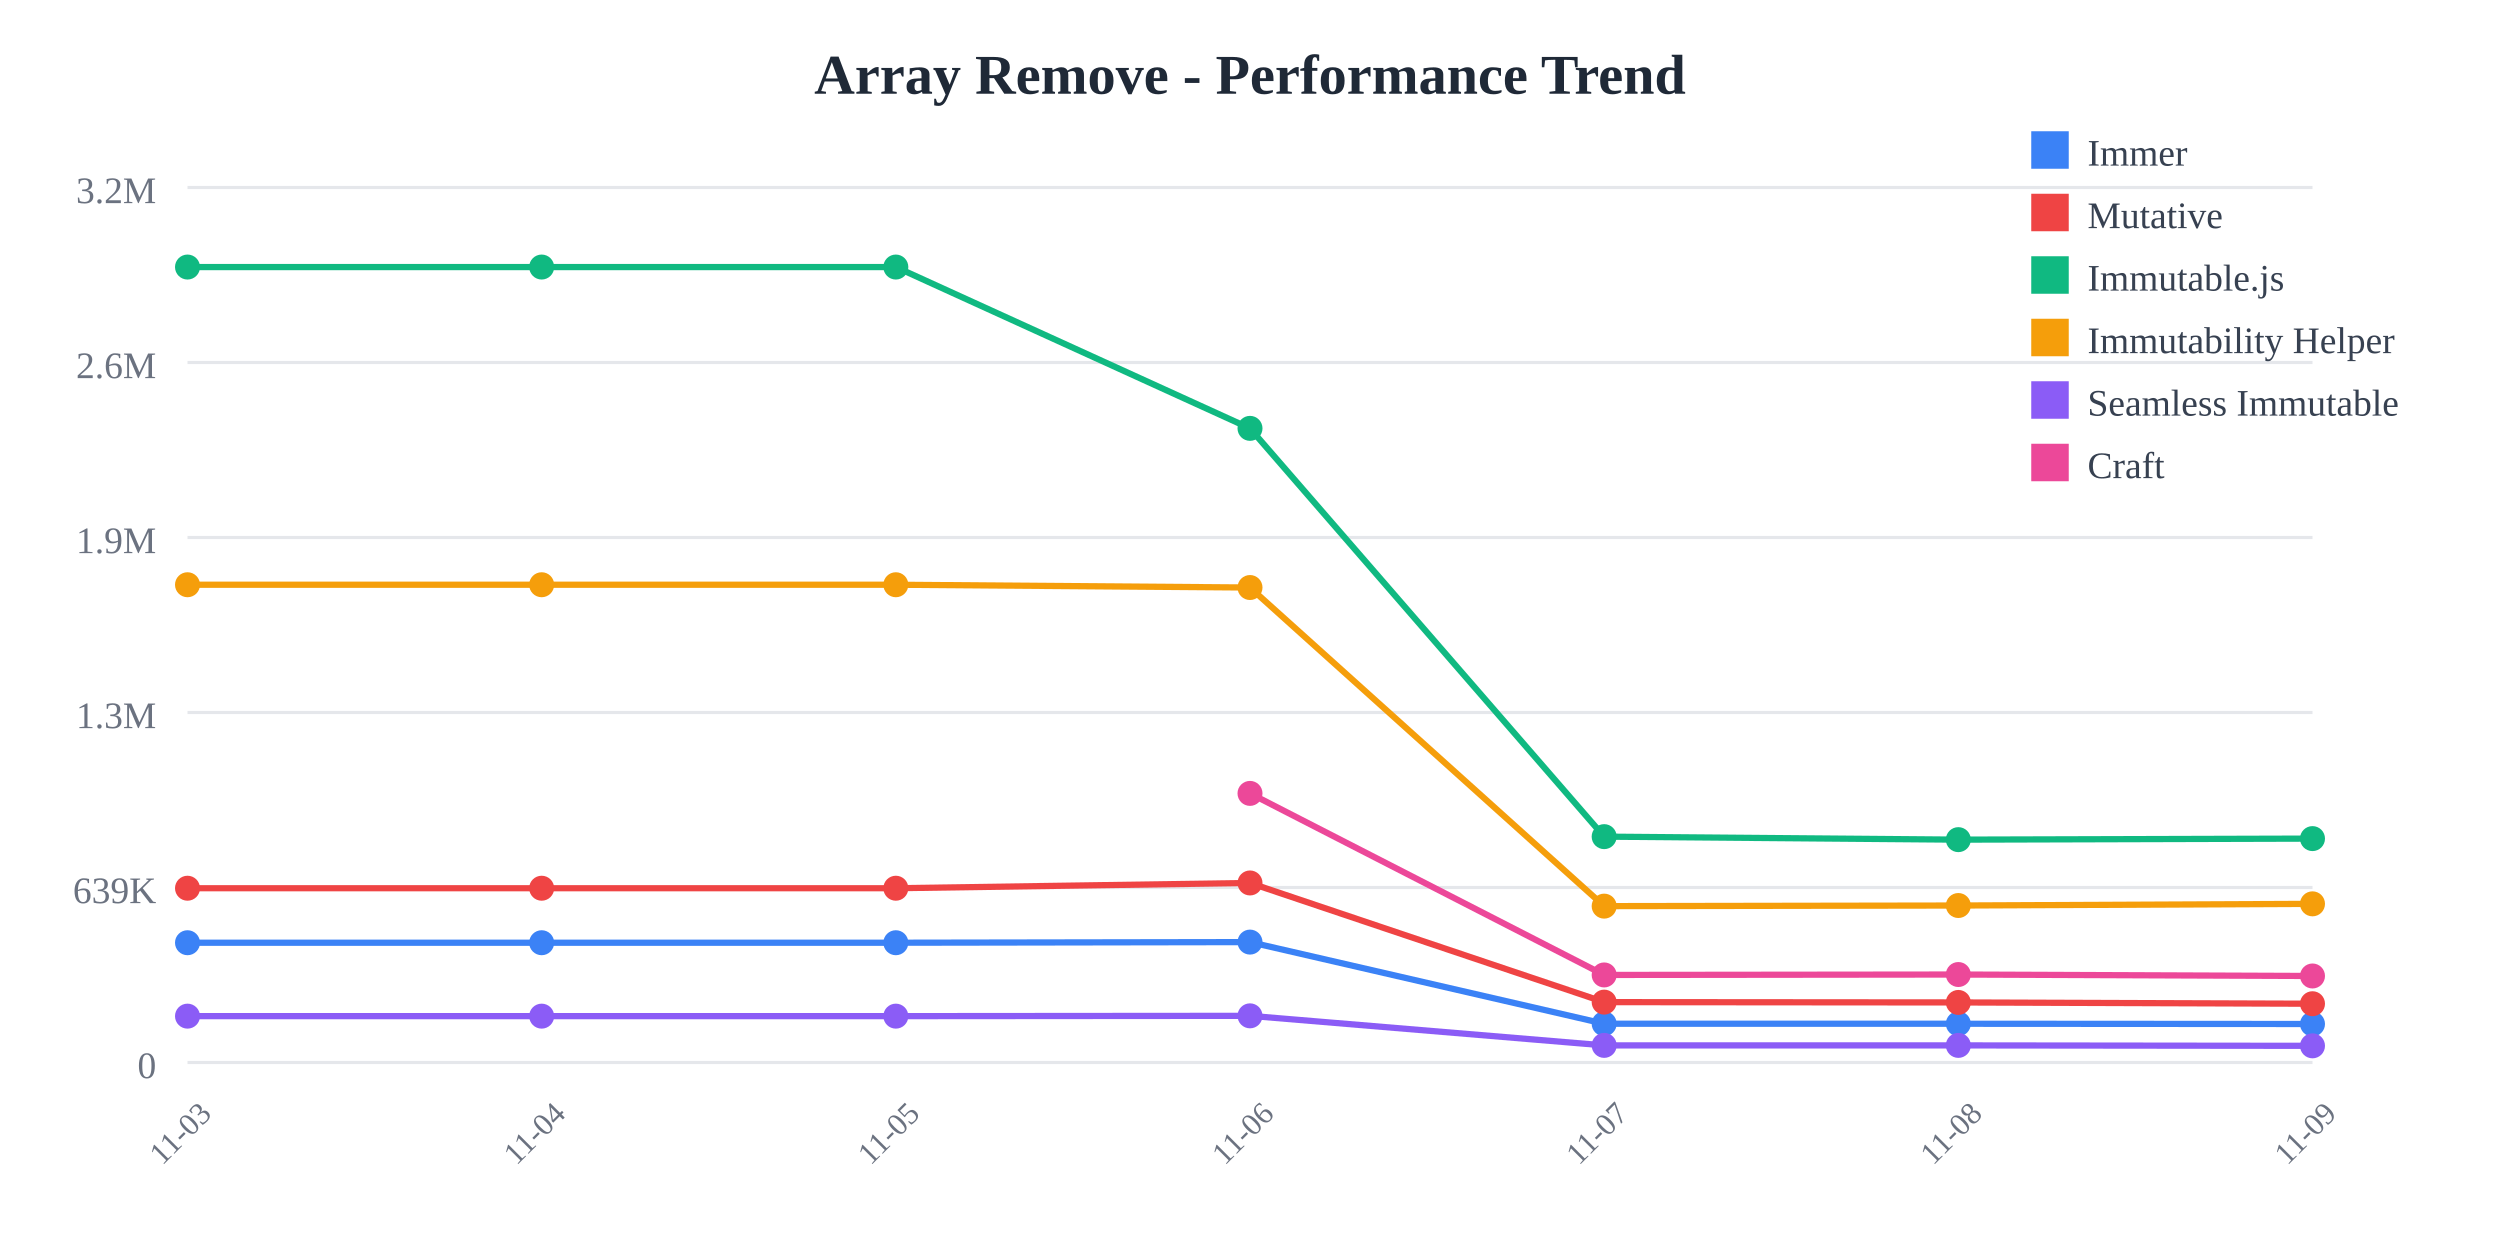
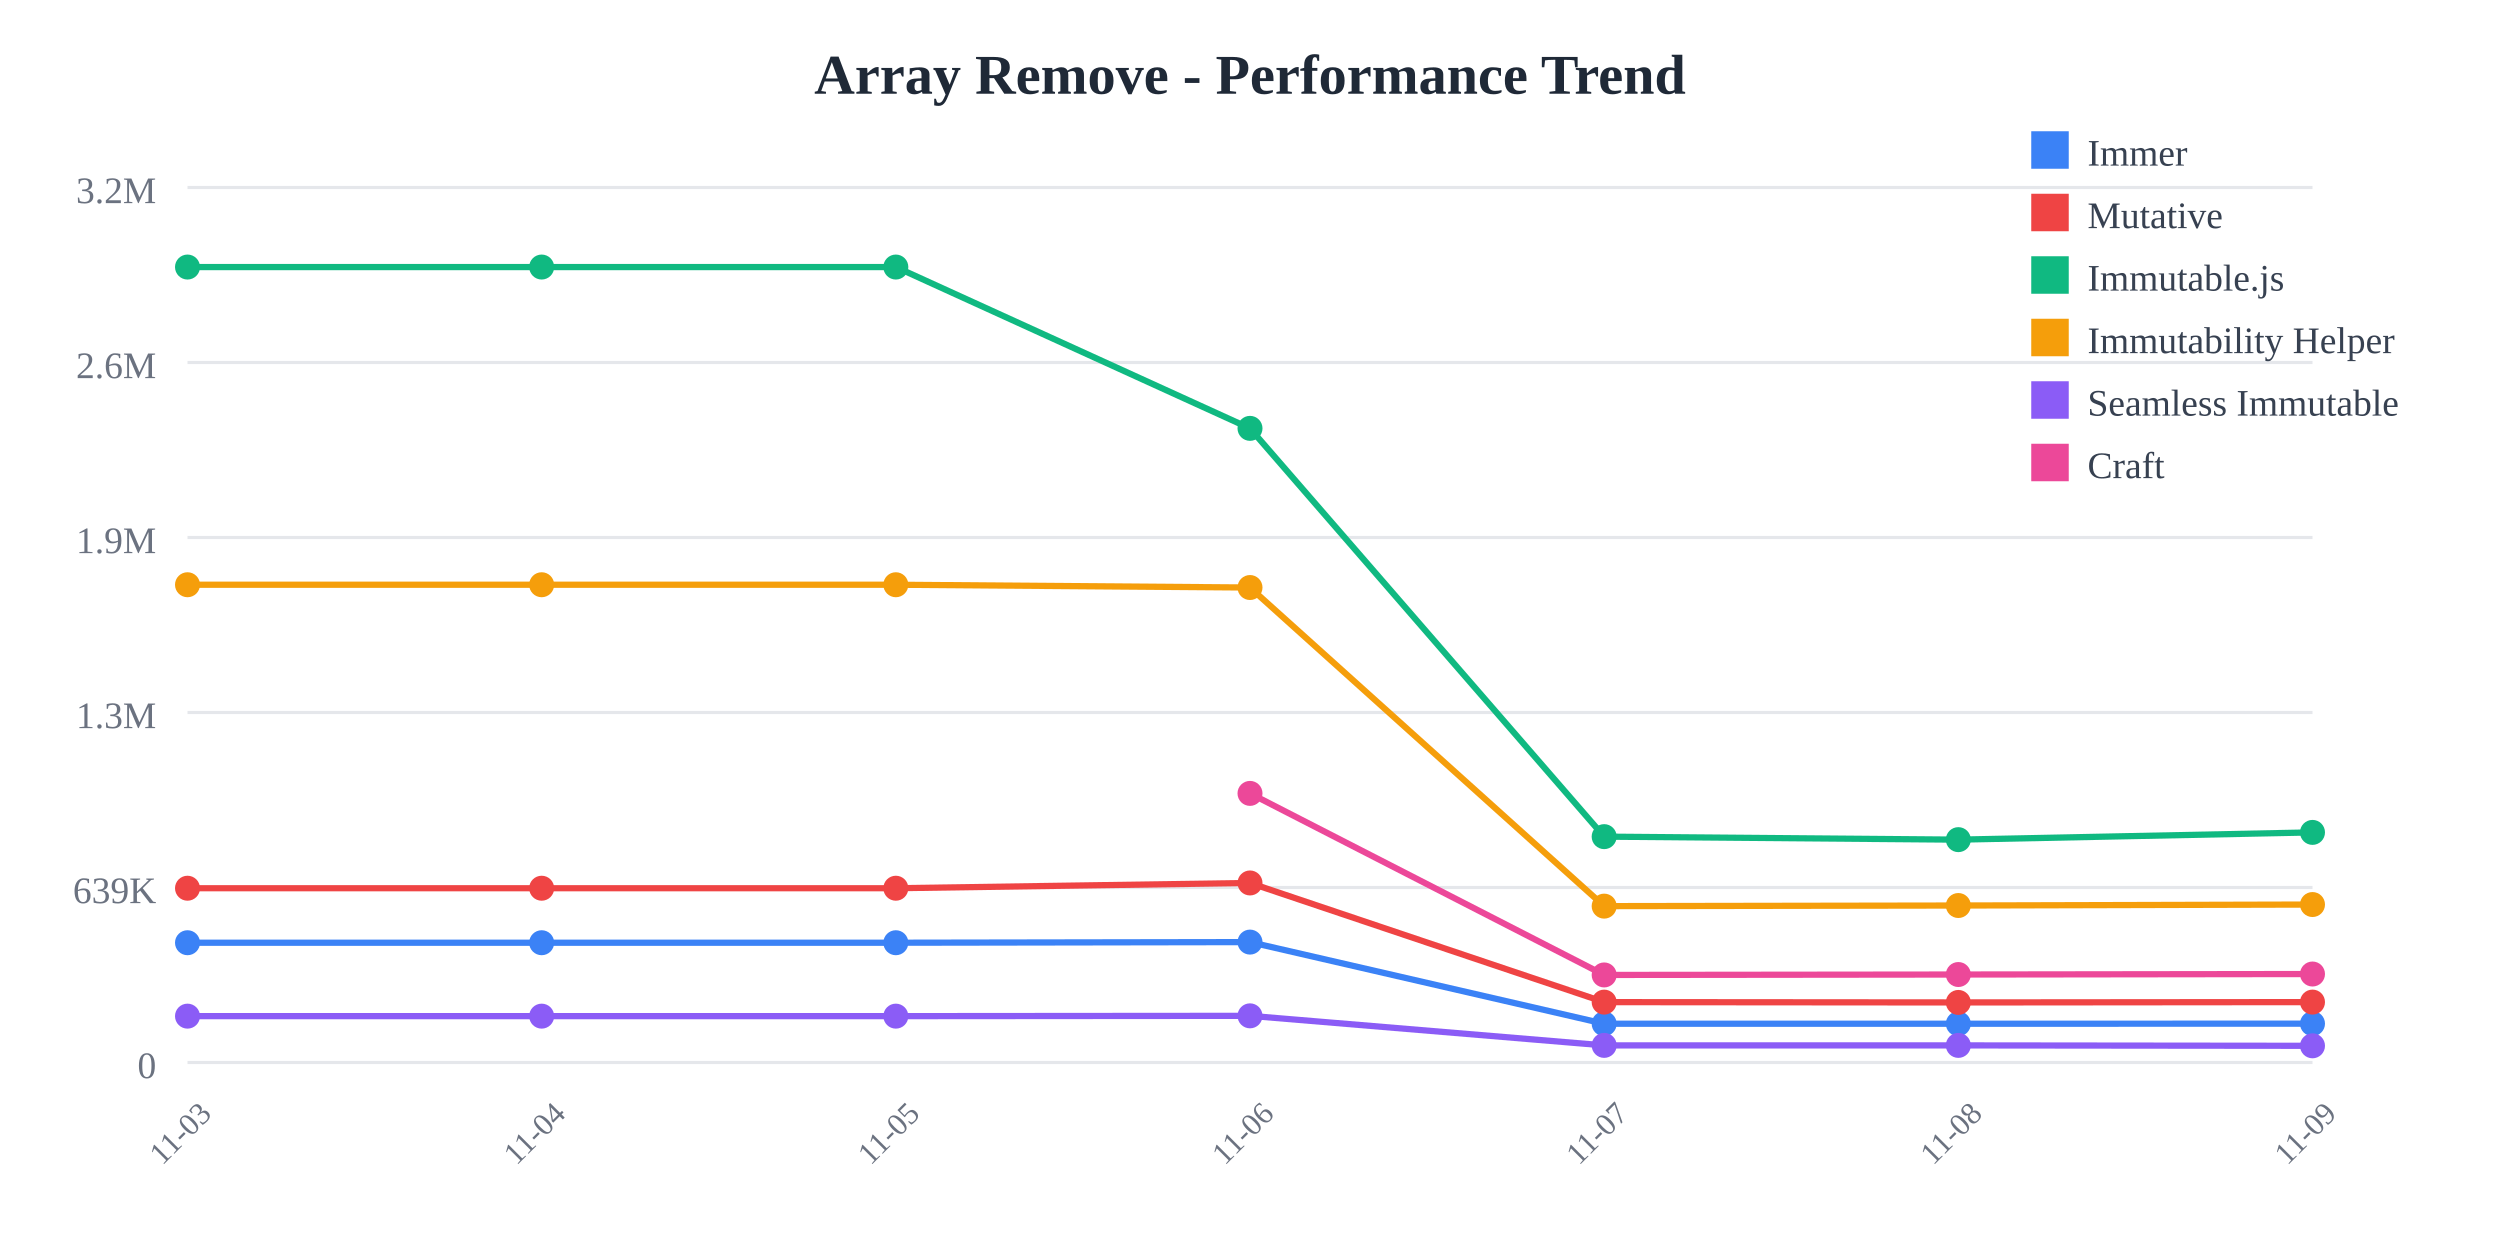
<svg xmlns="http://www.w3.org/2000/svg" width="800" height="400">
  <rect width="800" height="400" fill="white" />
  <text x="400" y="30" text-anchor="middle" font-size="18" font-weight="bold" fill="#1f2937">
    Array Remove - Performance Trend
  </text>
  <line x1="60" y1="60" x2="740" y2="60" stroke="#e5e7eb" stroke-width="1" />
  <text x="50" y="65" text-anchor="end" font-size="12" fill="#6b7280">
    3.2M
  </text>
  <line x1="60" y1="116" x2="740" y2="116" stroke="#e5e7eb" stroke-width="1" />
  <text x="50" y="121" text-anchor="end" font-size="12" fill="#6b7280">
    2.6M
  </text>
  <line x1="60" y1="172" x2="740" y2="172" stroke="#e5e7eb" stroke-width="1" />
  <text x="50" y="177" text-anchor="end" font-size="12" fill="#6b7280">
    1.9M
  </text>
  <line x1="60" y1="228" x2="740" y2="228" stroke="#e5e7eb" stroke-width="1" />
  <text x="50" y="233" text-anchor="end" font-size="12" fill="#6b7280">
    1.3M
  </text>
  <line x1="60" y1="284" x2="740" y2="284" stroke="#e5e7eb" stroke-width="1" />
  <text x="50" y="289" text-anchor="end" font-size="12" fill="#6b7280">
    639K
  </text>
  <line x1="60" y1="340" x2="740" y2="340" stroke="#e5e7eb" stroke-width="1" />
  <text x="50" y="345" text-anchor="end" font-size="12" fill="#6b7280">
    0
  </text>
  <text x="60" y="365" text-anchor="middle" font-size="10" fill="#6b7280" transform="rotate(-45, 60, 365)">
    11-03
  </text>
  <text x="173.333" y="365" text-anchor="middle" font-size="10" fill="#6b7280" transform="rotate(-45, 173.3333, 365)">
    11-04
  </text>
  <text x="286.667" y="365" text-anchor="middle" font-size="10" fill="#6b7280" transform="rotate(-45, 286.6667, 365)">
    11-05
  </text>
  <text x="400" y="365" text-anchor="middle" font-size="10" fill="#6b7280" transform="rotate(-45, 400, 365)">
    11-06
  </text>
  <text x="513.333" y="365" text-anchor="middle" font-size="10" fill="#6b7280" transform="rotate(-45, 513.3333, 365)">
    11-07
  </text>
  <text x="626.667" y="365" text-anchor="middle" font-size="10" fill="#6b7280" transform="rotate(-45, 626.6667, 365)">
    11-08
  </text>
  <text x="740" y="365" text-anchor="middle" font-size="10" fill="#6b7280" transform="rotate(-45, 740, 365)">
    11-09
  </text>
-   <polyline points="60,301.671 173.333,301.671 286.667,301.671 400,301.471 513.333,327.603 626.667,327.603 740,327.68" fill="none" stroke="#3b82f6" stroke-width="2" />
+   <polyline points="60,301.671 173.333,301.671 286.667,301.671 400,301.471 513.333,327.603 626.667,327.603 740,327.568" fill="none" stroke="#3b82f6" stroke-width="2" />
  <circle cx="60" cy="301.671" r="4" fill="#3b82f6" />
  <circle cx="173.333" cy="301.671" r="4" fill="#3b82f6" />
  <circle cx="286.667" cy="301.671" r="4" fill="#3b82f6" />
  <circle cx="400" cy="301.471" r="4" fill="#3b82f6" />
  <circle cx="513.333" cy="327.603" r="4" fill="#3b82f6" />
  <circle cx="626.667" cy="327.603" r="4" fill="#3b82f6" />
-   <circle cx="740" cy="327.68" r="4" fill="#3b82f6" />
-   <polyline points="60,284.232 173.333,284.232 286.667,284.232 400,282.548 513.333,320.68 626.667,320.78 740,321.194" fill="none" stroke="#ef4444" stroke-width="2" />
+   <circle cx="740" cy="327.568" r="4" fill="#3b82f6" />
+   <polyline points="60,284.232 173.333,284.232 286.667,284.232 400,282.548 513.333,320.68 626.667,320.78 740,320.671" fill="none" stroke="#ef4444" stroke-width="2" />
  <circle cx="60" cy="284.232" r="4" fill="#ef4444" />
  <circle cx="173.333" cy="284.232" r="4" fill="#ef4444" />
  <circle cx="286.667" cy="284.232" r="4" fill="#ef4444" />
  <circle cx="400" cy="282.548" r="4" fill="#ef4444" />
  <circle cx="513.333" cy="320.68" r="4" fill="#ef4444" />
  <circle cx="626.667" cy="320.78" r="4" fill="#ef4444" />
-   <circle cx="740" cy="321.194" r="4" fill="#ef4444" />
-   <polyline points="60,85.455 173.333,85.455 286.667,85.455 400,137.076 513.333,267.725 626.667,268.686 740,268.353" fill="none" stroke="#10b981" stroke-width="2" />
+   <circle cx="740" cy="320.671" r="4" fill="#ef4444" />
+   <polyline points="60,85.455 173.333,85.455 286.667,85.455 400,137.076 513.333,267.725 626.667,268.686 740,266.366" fill="none" stroke="#10b981" stroke-width="2" />
  <circle cx="60" cy="85.455" r="4" fill="#10b981" />
  <circle cx="173.333" cy="85.455" r="4" fill="#10b981" />
  <circle cx="286.667" cy="85.455" r="4" fill="#10b981" />
  <circle cx="400" cy="137.076" r="4" fill="#10b981" />
  <circle cx="513.333" cy="267.725" r="4" fill="#10b981" />
  <circle cx="626.667" cy="268.686" r="4" fill="#10b981" />
-   <circle cx="740" cy="268.353" r="4" fill="#10b981" />
-   <polyline points="60,187.117 173.333,187.117 286.667,187.117 400,188.009 513.333,289.963 626.667,289.766 740,289.23" fill="none" stroke="#f59e0b" stroke-width="2" />
+   <circle cx="740" cy="266.366" r="4" fill="#10b981" />
+   <polyline points="60,187.117 173.333,187.117 286.667,187.117 400,188.009 513.333,289.963 626.667,289.766 740,289.453" fill="none" stroke="#f59e0b" stroke-width="2" />
  <circle cx="60" cy="187.117" r="4" fill="#f59e0b" />
  <circle cx="173.333" cy="187.117" r="4" fill="#f59e0b" />
  <circle cx="286.667" cy="187.117" r="4" fill="#f59e0b" />
  <circle cx="400" cy="188.009" r="4" fill="#f59e0b" />
  <circle cx="513.333" cy="289.963" r="4" fill="#f59e0b" />
  <circle cx="626.667" cy="289.766" r="4" fill="#f59e0b" />
-   <circle cx="740" cy="289.23" r="4" fill="#f59e0b" />
-   <polyline points="60,325.166 173.333,325.166 286.667,325.166 400,325.069 513.333,334.524 626.667,334.526 740,334.668" fill="none" stroke="#8b5cf6" stroke-width="2" />
+   <circle cx="740" cy="289.453" r="4" fill="#f59e0b" />
+   <polyline points="60,325.166 173.333,325.166 286.667,325.166 400,325.069 513.333,334.524 626.667,334.526 740,334.66" fill="none" stroke="#8b5cf6" stroke-width="2" />
  <circle cx="60" cy="325.166" r="4" fill="#8b5cf6" />
  <circle cx="173.333" cy="325.166" r="4" fill="#8b5cf6" />
  <circle cx="286.667" cy="325.166" r="4" fill="#8b5cf6" />
  <circle cx="400" cy="325.069" r="4" fill="#8b5cf6" />
  <circle cx="513.333" cy="334.524" r="4" fill="#8b5cf6" />
  <circle cx="626.667" cy="334.526" r="4" fill="#8b5cf6" />
-   <circle cx="740" cy="334.668" r="4" fill="#8b5cf6" />
-   <polyline points="400,253.886 513.333,311.982 626.667,311.847 740,312.315" fill="none" stroke="#ec4899" stroke-width="2" />
+   <circle cx="740" cy="334.66" r="4" fill="#8b5cf6" />
+   <polyline points="400,253.886 513.333,311.982 626.667,311.847 740,311.687" fill="none" stroke="#ec4899" stroke-width="2" />
  <circle cx="400" cy="253.886" r="4" fill="#ec4899" />
  <circle cx="513.333" cy="311.982" r="4" fill="#ec4899" />
  <circle cx="626.667" cy="311.847" r="4" fill="#ec4899" />
-   <circle cx="740" cy="312.315" r="4" fill="#ec4899" />
+   <circle cx="740" cy="311.687" r="4" fill="#ec4899" />
  <rect x="650" y="42" width="12" height="12" fill="#3b82f6" />
  <text x="668" y="53" font-size="12" fill="#374151">Immer</text>
  <rect x="650" y="62" width="12" height="12" fill="#ef4444" />
  <text x="668" y="73" font-size="12" fill="#374151">Mutative</text>
  <rect x="650" y="82" width="12" height="12" fill="#10b981" />
  <text x="668" y="93" font-size="12" fill="#374151">Immutable.js</text>
  <rect x="650" y="102" width="12" height="12" fill="#f59e0b" />
  <text x="668" y="113" font-size="12" fill="#374151">Immutability Helper</text>
  <rect x="650" y="122" width="12" height="12" fill="#8b5cf6" />
  <text x="668" y="133" font-size="12" fill="#374151">Seamless Immutable</text>
  <rect x="650" y="142" width="12" height="12" fill="#ec4899" />
  <text x="668" y="153" font-size="12" fill="#374151">Craft</text>
</svg>
